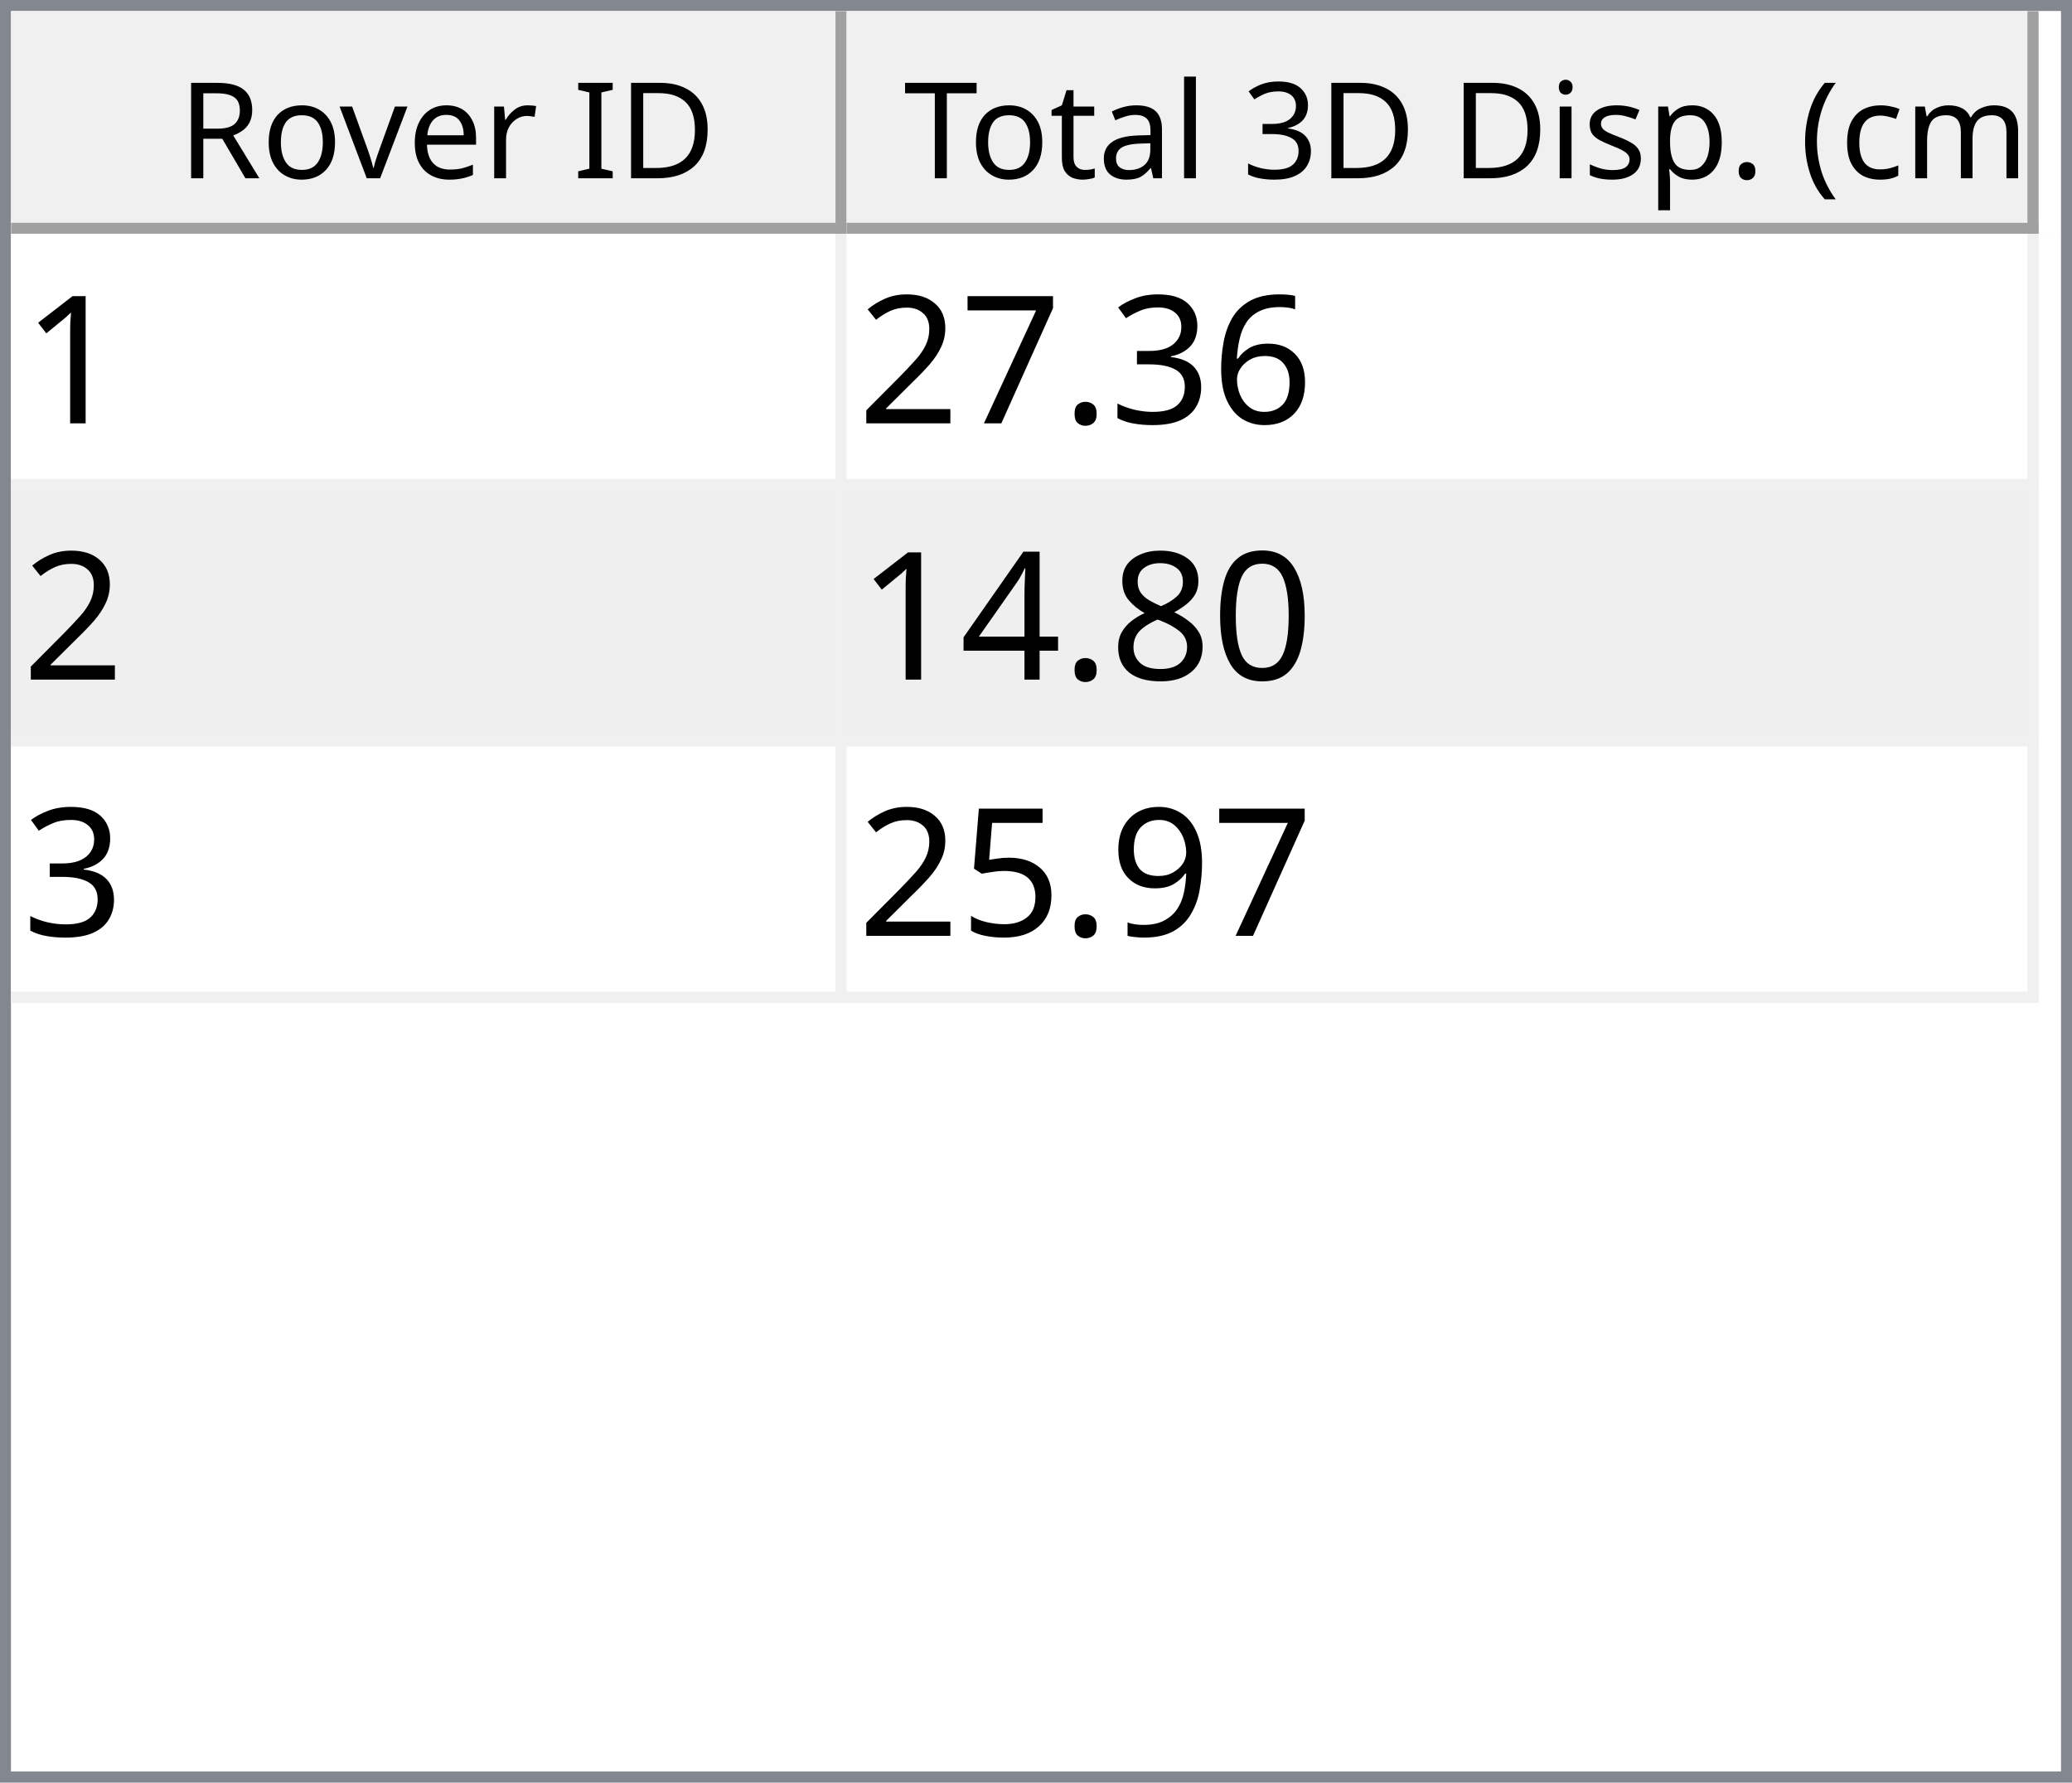
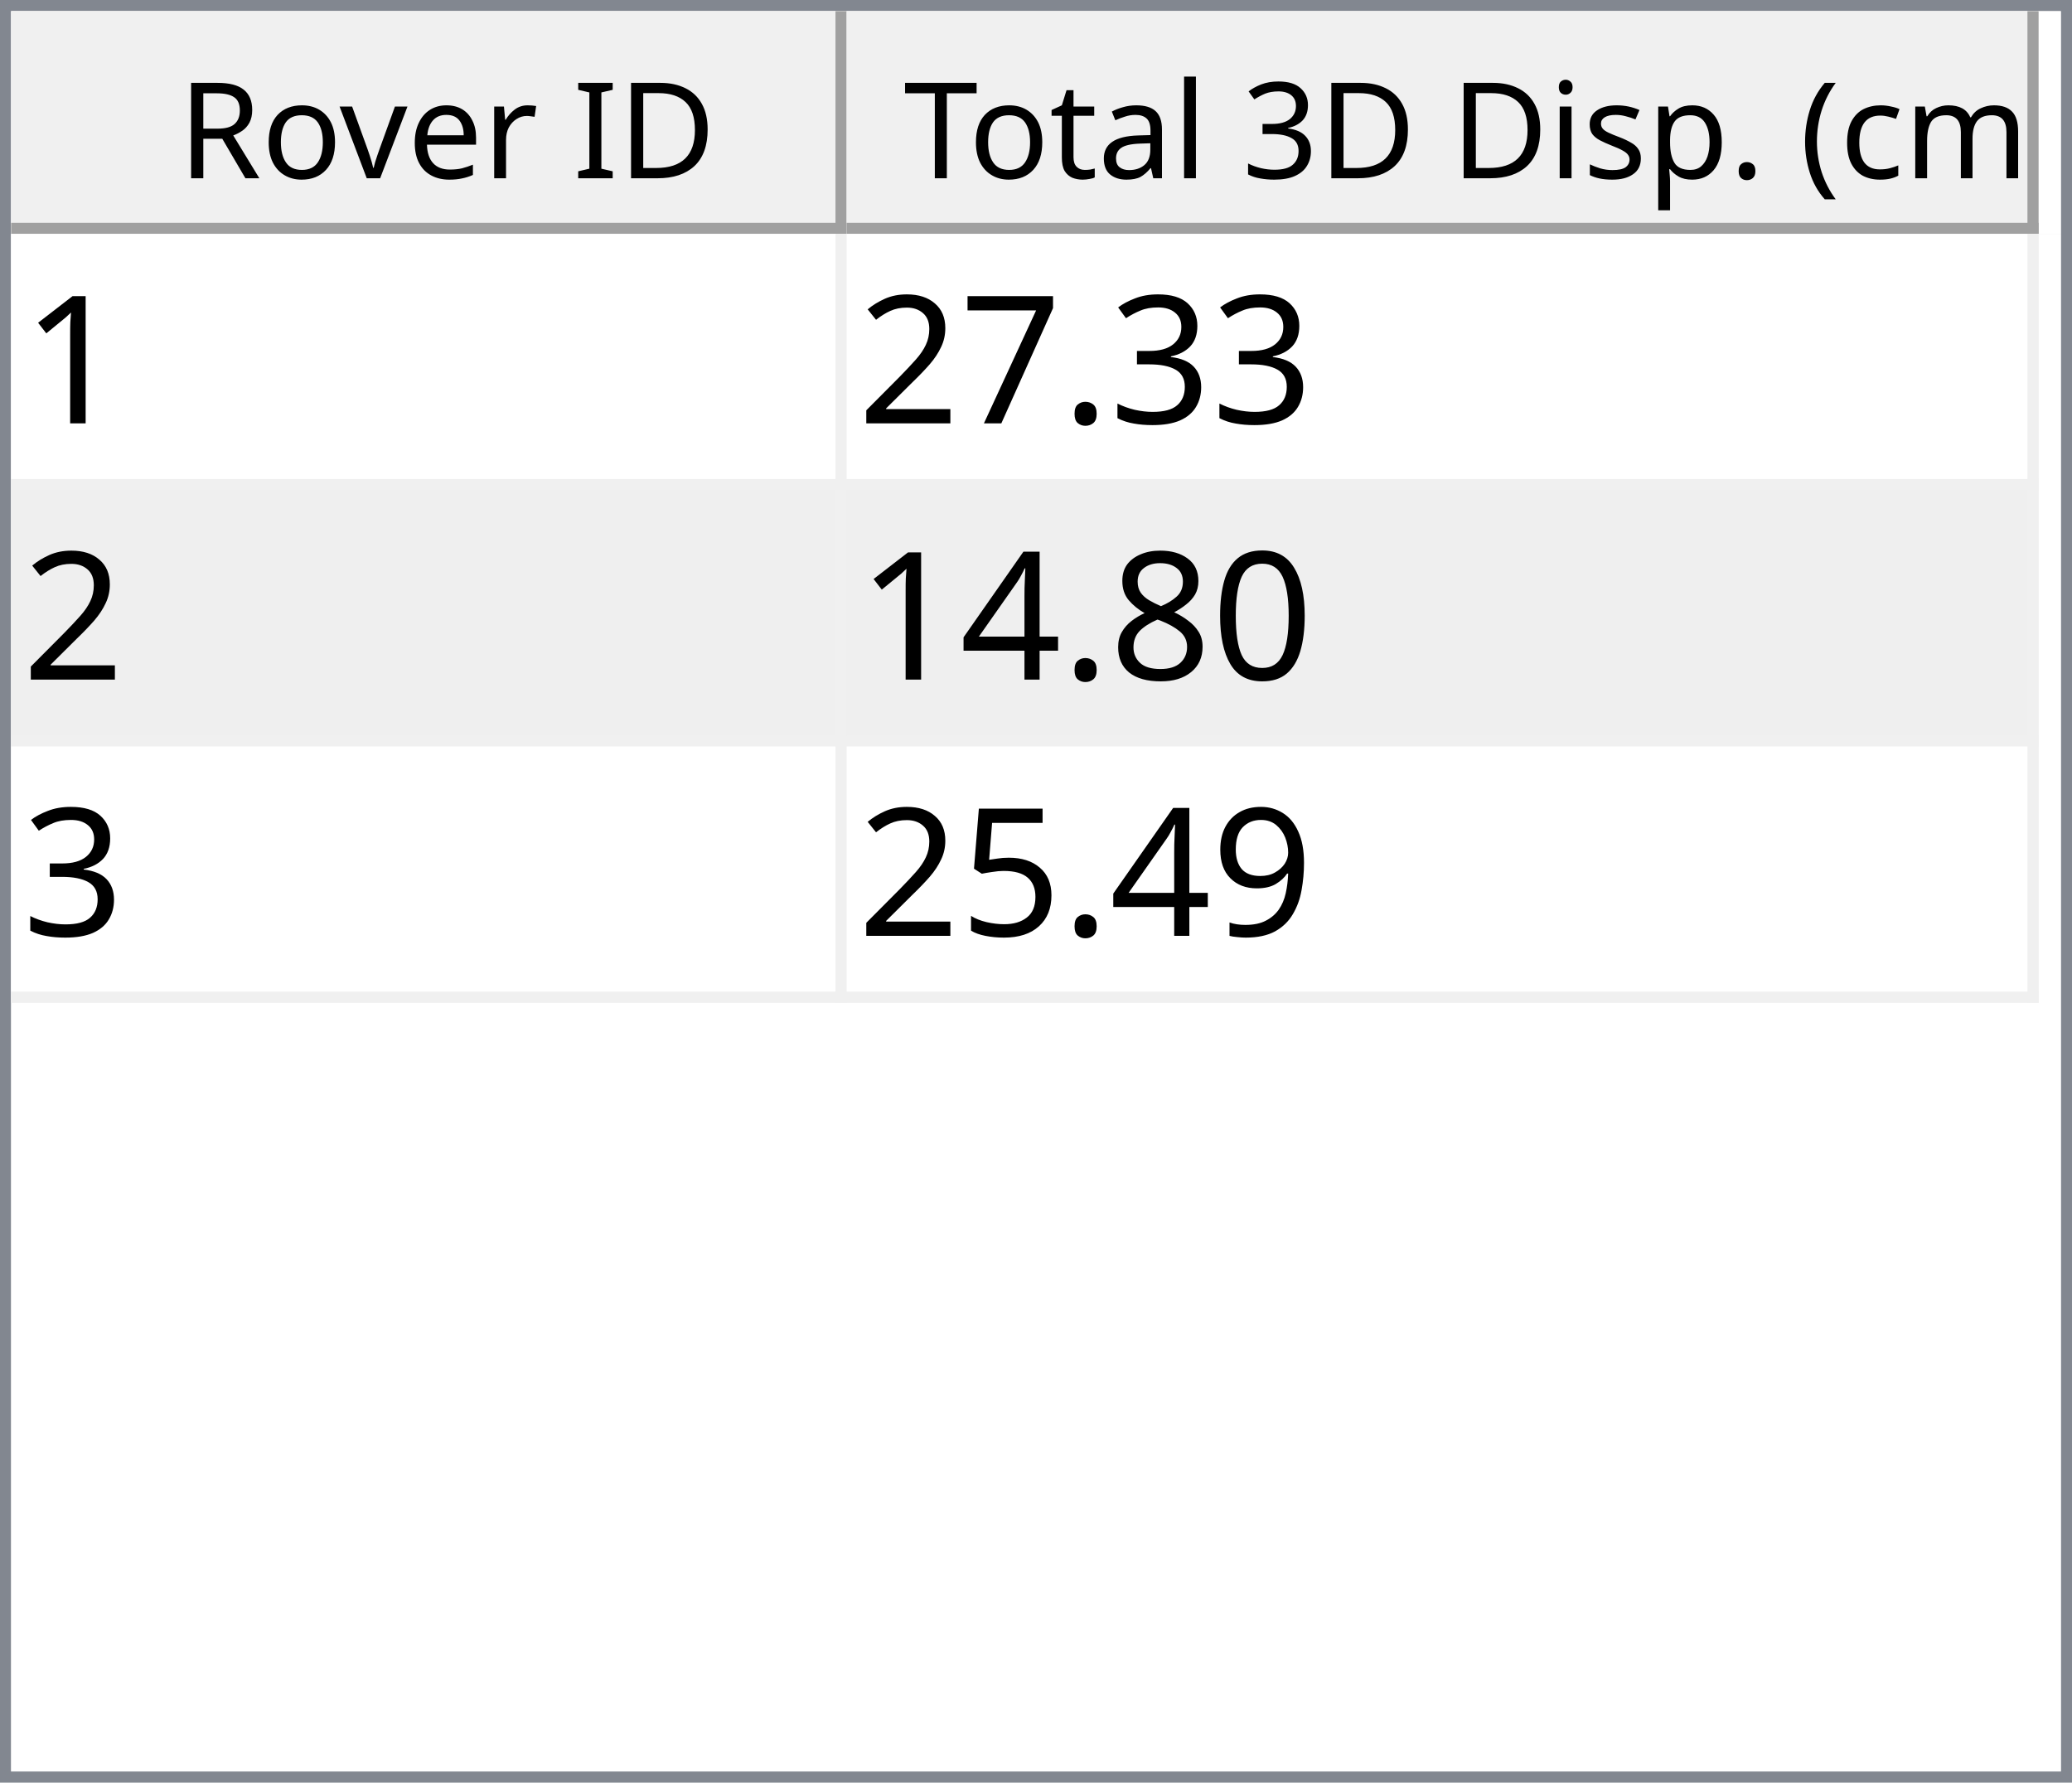
<svg xmlns="http://www.w3.org/2000/svg" style="fill-opacity:1; color-rendering:auto; color-interpolation:auto; text-rendering:auto; stroke:black; stroke-linecap:square; stroke-miterlimit:10; shape-rendering:auto; stroke-opacity:1; fill:black; stroke-dasharray:none; font-weight:normal; stroke-width:1; font-family:'Dialog'; font-style:normal; stroke-linejoin:miter; font-size:12px; stroke-dashoffset:0; image-rendering:auto;" width="186" height="160">
  <defs id="genericDefs" />
  <g>
    <defs id="defs1">
      <clipPath clipPathUnits="userSpaceOnUse" id="clipPath1">
        <path d="M0 0 L186 0 L186 160 L0 160 L0 0 Z" />
      </clipPath>
      <clipPath clipPathUnits="userSpaceOnUse" id="clipPath2">
        <path d="M0 0 L0 160 L186 160 L186 0 Z" />
      </clipPath>
      <clipPath clipPathUnits="userSpaceOnUse" id="clipPath3">
        <path d="M0 0 L0 20 L184 20 L184 0 Z" />
      </clipPath>
      <clipPath clipPathUnits="userSpaceOnUse" id="clipPath4">
        <path d="M0 0 L0 20 L75 20 L75 0 Z" />
      </clipPath>
      <clipPath clipPathUnits="userSpaceOnUse" id="clipPath5">
        <path d="M1 1 L1 19 L74 19 L74 1 Z" />
      </clipPath>
      <clipPath clipPathUnits="userSpaceOnUse" id="clipPath6">
        <path d="M0 0 L0 18 L73 18 L73 0 Z" />
      </clipPath>
      <clipPath clipPathUnits="userSpaceOnUse" id="clipPath7">
        <path d="M-0.5 -0.5 L-0.5 19.5 L74.5 19.5 L74.5 -0.5 Z" />
      </clipPath>
      <clipPath clipPathUnits="userSpaceOnUse" id="clipPath8">
        <path d="M0 0 L0 20 L107 20 L107 0 Z" />
      </clipPath>
      <clipPath clipPathUnits="userSpaceOnUse" id="clipPath9">
        <path d="M1 1 L1 19 L106 19 L106 1 Z" />
      </clipPath>
      <clipPath clipPathUnits="userSpaceOnUse" id="clipPath10">
        <path d="M0 0 L0 18 L105 18 L105 0 Z" />
      </clipPath>
      <clipPath clipPathUnits="userSpaceOnUse" id="clipPath11">
        <path d="M-0.5 -0.5 L-0.5 19.5 L106.5 19.5 L106.5 -0.5 Z" />
      </clipPath>
      <clipPath clipPathUnits="userSpaceOnUse" id="clipPath12">
        <path d="M0 0 L0 138 L184 138 L184 0 Z" />
      </clipPath>
      <clipPath clipPathUnits="userSpaceOnUse" id="clipPath13">
        <path d="M0 0 L0 69 L182 69 L182 0 Z" />
      </clipPath>
      <clipPath clipPathUnits="userSpaceOnUse" id="clipPath14">
        <path d="M-0.5 -0.5 L-0.5 68.5 L181.5 68.5 L181.5 -0.5 Z" />
      </clipPath>
      <clipPath clipPathUnits="userSpaceOnUse" id="clipPath15">
        <path d="M0 0 L0 22 L74 22 L74 0 Z" />
      </clipPath>
      <clipPath clipPathUnits="userSpaceOnUse" id="clipPath16">
        <path d="M0 0 L0 22 L106 22 L106 0 Z" />
      </clipPath>
      <font horiz-adv-x="64.551" id="font1">
        <font-face ascent="107.91" descent="25.098" units-per-em="100" style="font-style:normal; font-family:Segoe UI; font-weight:normal;" />
        <missing-glyph horiz-adv-x="64.551" d="M8.109 0 L8.109 68.266 L56.453 68.266 L56.453 0 L8.109 0 ZM15.328 7.234 L49.219 7.234 L49.219 61.031 L15.328 61.031 L15.328 7.234 Z" />
        <glyph unicode="D" horiz-adv-x="70.117" d="M9.188 0 L9.188 70.016 L28.516 70.016 Q65.531 70.016 65.531 35.891 Q65.531 19.672 55.25 9.836 Q44.969 0 27.734 0 L9.188 0 ZM17.391 62.594 L17.391 7.422 L27.828 7.422 Q41.609 7.422 49.273 14.797 Q56.938 22.172 56.938 35.688 Q56.938 62.594 28.328 62.594 L17.391 62.594 Z" />
        <glyph unicode="I" horiz-adv-x="26.611" d="M17.391 0 L9.188 0 L9.188 70.016 L17.391 70.016 L17.391 0 Z" />
        <glyph unicode=" " horiz-adv-x="27.393" d="" />
        <glyph unicode="r" horiz-adv-x="34.766" d="M34.188 41.891 Q32.078 43.5 28.125 43.5 Q23 43.5 19.555 38.672 Q16.109 33.844 16.109 25.484 L16.109 0 L8.109 0 L8.109 50 L16.109 50 L16.109 39.703 L16.312 39.703 Q18.016 44.969 21.531 47.922 Q25.047 50.875 29.391 50.875 Q32.516 50.875 34.188 50.203 L34.188 41.891 Z" />
        <glyph unicode="e" horiz-adv-x="52.295" d="M48.297 23 L12.984 23 Q13.188 14.656 17.484 10.109 Q21.781 5.562 29.297 5.562 Q37.75 5.562 44.828 11.141 L44.828 3.609 Q38.234 -1.172 27.391 -1.172 Q16.797 -1.172 10.742 5.641 Q4.688 12.453 4.688 24.812 Q4.688 36.469 11.305 43.82 Q17.922 51.172 27.734 51.172 Q37.547 51.172 42.922 44.828 Q48.297 38.484 48.297 27.203 L48.297 23 ZM40.094 29.781 Q40.047 36.719 36.75 40.578 Q33.453 44.438 27.594 44.438 Q21.922 44.438 17.969 40.383 Q14.016 36.328 13.094 29.781 L40.094 29.781 Z" />
        <glyph unicode="v" horiz-adv-x="47.9" d="M47.406 50 L27.484 0 L19.625 0 L0.688 50 L9.469 50 L22.172 13.672 Q23.578 9.672 23.922 6.688 L24.125 6.688 Q24.609 10.453 25.688 13.484 L38.969 50 L47.406 50 Z" />
        <glyph unicode="o" horiz-adv-x="58.594" d="M29 -1.172 Q17.922 -1.172 11.305 5.836 Q4.688 12.844 4.688 24.422 Q4.688 37.016 11.57 44.094 Q18.453 51.172 30.172 51.172 Q41.359 51.172 47.633 44.289 Q53.906 37.406 53.906 25.203 Q53.906 13.234 47.141 6.031 Q40.375 -1.172 29 -1.172 ZM29.594 44.438 Q21.875 44.438 17.383 39.188 Q12.891 33.938 12.891 24.703 Q12.891 15.828 17.43 10.695 Q21.969 5.562 29.594 5.562 Q37.359 5.562 41.531 10.594 Q45.703 15.625 45.703 24.906 Q45.703 34.281 41.531 39.359 Q37.359 44.438 29.594 44.438 Z" />
        <glyph unicode="R" horiz-adv-x="59.814" d="M59.375 0 L49.609 0 L37.891 19.625 Q36.281 22.359 34.766 24.289 Q33.25 26.219 31.664 27.438 Q30.078 28.656 28.25 29.219 Q26.422 29.781 24.125 29.781 L17.391 29.781 L17.391 0 L9.188 0 L9.188 70.016 L30.078 70.016 Q34.672 70.016 38.555 68.867 Q42.438 67.719 45.289 65.375 Q48.141 63.031 49.758 59.547 Q51.375 56.062 51.375 51.375 Q51.375 47.703 50.273 44.656 Q49.172 41.609 47.148 39.211 Q45.125 36.812 42.266 35.133 Q39.406 33.453 35.844 32.516 L35.844 32.328 Q37.594 31.547 38.891 30.547 Q40.188 29.547 41.359 28.18 Q42.531 26.812 43.68 25.078 Q44.828 23.344 46.234 21.047 L59.375 0 ZM17.391 62.594 L17.391 37.203 L28.516 37.203 Q31.594 37.203 34.203 38.133 Q36.812 39.062 38.719 40.797 Q40.625 42.531 41.703 45.047 Q42.781 47.562 42.781 50.688 Q42.781 56.297 39.141 59.445 Q35.5 62.594 28.609 62.594 L17.391 62.594 Z" />
        <glyph unicode=")" horiz-adv-x="30.176" d="M8.297 -15.922 L1.172 -15.922 Q16.406 2.344 16.406 26.812 Q16.406 51.469 1.078 70.016 L8.297 70.016 Q23.531 52.156 23.531 26.703 Q23.531 1.375 8.297 -15.922 Z" />
        <glyph unicode="m" horiz-adv-x="86.133" d="M79.109 0 L71.094 0 L71.094 28.719 Q71.094 37.016 68.531 40.727 Q65.969 44.438 59.906 44.438 Q54.781 44.438 51.195 39.75 Q47.609 35.062 47.609 28.516 L47.609 0 L39.594 0 L39.594 29.688 Q39.594 44.438 28.219 44.438 Q22.953 44.438 19.531 40.016 Q16.109 35.594 16.109 28.516 L16.109 0 L8.109 0 L8.109 50 L16.109 50 L16.109 42.094 L16.312 42.094 Q21.625 51.172 31.844 51.172 Q36.969 51.172 40.773 48.312 Q44.578 45.453 46 40.828 Q51.562 51.172 62.594 51.172 Q79.109 51.172 79.109 30.812 L79.109 0 Z" />
        <glyph unicode="c" horiz-adv-x="46.191" d="M42.188 2.297 Q36.422 -1.172 28.516 -1.172 Q17.828 -1.172 11.258 5.789 Q4.688 12.75 4.688 23.828 Q4.688 36.188 11.766 43.68 Q18.844 51.172 30.672 51.172 Q37.25 51.172 42.281 48.734 L42.281 40.531 Q36.719 44.438 30.375 44.438 Q22.703 44.438 17.797 38.945 Q12.891 33.453 12.891 24.516 Q12.891 15.719 17.508 10.641 Q22.125 5.562 29.891 5.562 Q36.422 5.562 42.188 9.906 L42.188 2.297 Z" />
        <glyph unicode="(" horiz-adv-x="30.176" d="M29.109 -15.922 L21.969 -15.922 Q6.844 1.375 6.844 26.703 Q6.844 52.156 21.969 70.016 L29.203 70.016 Q13.875 51.469 13.875 26.812 Q13.875 2.344 29.109 -15.922 Z" />
        <glyph unicode="." horiz-adv-x="21.68" d="M10.891 -1.078 Q8.641 -1.078 7.055 0.539 Q5.469 2.156 5.469 4.391 Q5.469 6.641 7.055 8.273 Q8.641 9.906 10.891 9.906 Q13.188 9.906 14.797 8.273 Q16.406 6.641 16.406 4.391 Q16.406 2.156 14.797 0.539 Q13.188 -1.078 10.891 -1.078 Z" />
        <glyph unicode="p" horiz-adv-x="58.789" d="M16.312 7.234 L16.109 7.234 L16.109 -23 L8.109 -23 L8.109 50 L16.109 50 L16.109 41.219 L16.312 41.219 Q22.219 51.172 33.594 51.172 Q43.266 51.172 48.688 44.461 Q54.109 37.75 54.109 26.469 Q54.109 13.922 48 6.375 Q41.891 -1.172 31.297 -1.172 Q21.578 -1.172 16.312 7.234 ZM16.109 27.391 L16.109 20.406 Q16.109 14.203 20.141 9.883 Q24.172 5.562 30.375 5.562 Q37.641 5.562 41.773 11.133 Q45.906 16.703 45.906 26.609 Q45.906 34.969 42.047 39.703 Q38.188 44.438 31.594 44.438 Q24.609 44.438 20.359 39.578 Q16.109 34.719 16.109 27.391 Z" />
        <glyph unicode="s" horiz-adv-x="42.432" d="M5.078 1.812 L5.078 10.406 Q11.625 5.562 19.484 5.562 Q30.031 5.562 30.031 12.594 Q30.031 14.594 29.125 15.992 Q28.219 17.391 26.68 18.461 Q25.141 19.531 23.07 20.383 Q21 21.234 18.609 22.172 Q15.281 23.484 12.766 24.828 Q10.25 26.172 8.57 27.859 Q6.891 29.547 6.031 31.695 Q5.172 33.844 5.172 36.719 Q5.172 40.234 6.789 42.945 Q8.406 45.656 11.086 47.484 Q13.766 49.312 17.211 50.242 Q20.656 51.172 24.312 51.172 Q30.812 51.172 35.938 48.922 L35.938 40.828 Q30.422 44.438 23.25 44.438 Q21 44.438 19.195 43.922 Q17.391 43.406 16.094 42.477 Q14.797 41.547 14.086 40.258 Q13.375 38.969 13.375 37.406 Q13.375 35.453 14.086 34.133 Q14.797 32.812 16.164 31.789 Q17.531 30.766 19.484 29.938 Q21.438 29.109 23.922 28.125 Q27.25 26.859 29.883 25.516 Q32.516 24.172 34.375 22.484 Q36.234 20.797 37.234 18.602 Q38.234 16.406 38.234 13.375 Q38.234 9.672 36.602 6.938 Q34.969 4.203 32.234 2.398 Q29.5 0.594 25.93 -0.289 Q22.359 -1.172 18.453 -1.172 Q10.75 -1.172 5.078 1.812 Z" />
        <glyph unicode="i" horiz-adv-x="24.219" d="M12.203 62.703 Q10.062 62.703 8.547 64.164 Q7.031 65.625 7.031 67.875 Q7.031 70.125 8.547 71.609 Q10.062 73.094 12.203 73.094 Q14.406 73.094 15.945 71.609 Q17.484 70.125 17.484 67.875 Q17.484 65.719 15.945 64.211 Q14.406 62.703 12.203 62.703 ZM16.109 0 L8.109 0 L8.109 50 L16.109 50 L16.109 0 Z" />
        <glyph unicode="3" horiz-adv-x="53.906" d="M46.531 19.828 Q46.531 15.094 44.75 11.211 Q42.969 7.328 39.719 4.57 Q36.469 1.812 31.93 0.297 Q27.391 -1.219 21.922 -1.219 Q11.922 -1.219 6 2.594 L6 11.188 Q13.094 5.609 22.219 5.609 Q25.875 5.609 28.828 6.539 Q31.781 7.469 33.906 9.227 Q36.031 10.984 37.18 13.477 Q38.328 15.969 38.328 19.094 Q38.328 32.812 18.797 32.812 L12.984 32.812 L12.984 39.594 L18.5 39.594 Q35.797 39.594 35.797 52.484 Q35.797 64.406 22.609 64.406 Q15.188 64.406 8.688 59.422 L8.688 67.188 Q15.375 71.188 24.609 71.188 Q29 71.188 32.57 69.969 Q36.141 68.75 38.68 66.555 Q41.219 64.359 42.609 61.281 Q44 58.203 44 54.5 Q44 40.672 30.031 36.719 L30.031 36.531 Q33.594 36.141 36.625 34.797 Q39.656 33.453 41.852 31.305 Q44.047 29.156 45.289 26.25 Q46.531 23.344 46.531 19.828 Z" />
        <glyph unicode="l" horiz-adv-x="24.219" d="M16.109 0 L8.109 0 L8.109 74.031 L16.109 74.031 L16.109 0 Z" />
        <glyph unicode="a" horiz-adv-x="50.879" d="M43.891 0 L35.891 0 L35.891 7.812 L35.688 7.812 Q30.469 -1.172 20.312 -1.172 Q12.844 -1.172 8.617 2.781 Q4.391 6.734 4.391 13.281 Q4.391 27.297 20.906 29.594 L35.891 31.688 Q35.891 44.438 25.594 44.438 Q16.547 44.438 9.281 38.281 L9.281 46.484 Q16.656 51.172 26.266 51.172 Q43.891 51.172 43.891 32.516 L43.891 0 ZM35.891 25.297 L23.828 23.641 Q18.266 22.859 15.43 20.875 Q12.594 18.891 12.594 13.875 Q12.594 10.203 15.211 7.883 Q17.828 5.562 22.172 5.562 Q28.125 5.562 32.008 9.742 Q35.891 13.922 35.891 20.312 L35.891 25.297 Z" />
        <glyph unicode="t" horiz-adv-x="33.887" d="M31.297 0.484 Q28.469 -1.078 23.828 -1.078 Q10.688 -1.078 10.688 13.578 L10.688 43.172 L2.094 43.172 L2.094 50 L10.688 50 L10.688 62.203 L18.703 64.797 L18.703 50 L31.297 50 L31.297 43.172 L18.703 43.172 L18.703 14.984 Q18.703 9.969 20.414 7.82 Q22.125 5.672 26.078 5.672 Q29.109 5.672 31.297 7.328 L31.297 0.484 Z" />
        <glyph unicode="T" horiz-adv-x="52.393" d="M50.594 62.594 L30.375 62.594 L30.375 0 L22.172 0 L22.172 62.594 L2 62.594 L2 70.016 L50.594 70.016 L50.594 62.594 Z" />
      </font>
      <font horiz-adv-x="75.0" id="font2">
        <font-face ascent="100.537" descent="21.973" units-per-em="100" style="font-style:normal; font-family:sans-serif; font-weight:normal;" />
        <missing-glyph horiz-adv-x="75.0" d="M12.5 0 L12.5 62.5 L62.5 62.5 L62.5 0 L12.5 0 ZM14.062 1.562 L60.938 1.562 L60.938 60.938 L14.062 60.938 L14.062 1.562 Z" />
        <glyph unicode="1" horiz-adv-x="55.615" d="M37.25 0 L28.469 0 L28.469 56 Q25.297 52.984 20.141 49.953 Q14.984 46.922 10.891 45.406 L10.891 53.906 Q18.266 57.375 23.781 62.305 Q29.297 67.234 31.594 71.875 L37.25 71.875 L37.25 0 Z" />
-         <glyph unicode="6" horiz-adv-x="55.615" d="M49.75 54.047 L41.016 53.375 Q39.844 58.547 37.703 60.891 Q34.125 64.656 28.906 64.656 Q24.703 64.656 21.531 62.312 Q17.391 59.281 14.992 53.469 Q12.594 47.656 12.5 36.922 Q15.672 41.75 20.266 44.094 Q24.859 46.438 29.891 46.438 Q38.672 46.438 44.852 39.969 Q51.031 33.5 51.031 23.25 Q51.031 16.5 48.125 10.719 Q45.219 4.938 40.141 1.859 Q35.062 -1.219 28.609 -1.219 Q17.625 -1.219 10.695 6.859 Q3.766 14.938 3.766 33.5 Q3.766 54.25 11.422 63.672 Q18.109 71.875 29.438 71.875 Q37.891 71.875 43.289 67.141 Q48.688 62.406 49.75 54.047 ZM13.875 23.188 Q13.875 18.656 15.797 14.508 Q17.719 10.359 21.188 8.18 Q24.656 6 28.469 6 Q34.031 6 38.039 10.492 Q42.047 14.984 42.047 22.703 Q42.047 30.125 38.086 34.398 Q34.125 38.672 28.125 38.672 Q22.172 38.672 18.023 34.398 Q13.875 30.125 13.875 23.188 Z" />
        <glyph unicode="3" horiz-adv-x="55.615" d="M4.203 18.891 L12.984 20.062 Q14.5 12.594 18.141 9.297 Q21.781 6 27 6 Q33.203 6 37.477 10.297 Q41.75 14.594 41.75 20.953 Q41.75 27 37.797 30.93 Q33.844 34.859 27.734 34.859 Q25.25 34.859 21.531 33.891 L22.516 41.609 Q23.391 41.5 23.922 41.5 Q29.547 41.5 34.039 44.43 Q38.531 47.359 38.531 53.469 Q38.531 58.297 35.258 61.477 Q31.984 64.656 26.812 64.656 Q21.688 64.656 18.266 61.43 Q14.844 58.203 13.875 51.766 L5.078 53.328 Q6.688 62.156 12.398 67.016 Q18.109 71.875 26.609 71.875 Q32.469 71.875 37.398 69.359 Q42.328 66.844 44.945 62.5 Q47.562 58.156 47.562 53.266 Q47.562 48.641 45.07 44.828 Q42.578 41.016 37.703 38.766 Q44.047 37.312 47.562 32.695 Q51.078 28.078 51.078 21.141 Q51.078 11.766 44.242 5.25 Q37.406 -1.266 26.953 -1.266 Q17.531 -1.266 11.305 4.352 Q5.078 9.969 4.203 18.891 Z" />
        <glyph unicode="." horiz-adv-x="27.783" d="M9.078 0 L9.078 10.016 L19.094 10.016 L19.094 0 L9.078 0 Z" />
        <glyph unicode="7" horiz-adv-x="55.615" d="M4.734 62.203 L4.734 70.656 L51.078 70.656 L51.078 63.812 Q44.234 56.547 37.523 44.484 Q30.812 32.422 27.156 19.672 Q24.516 10.688 23.781 0 L14.75 0 Q14.891 8.453 18.062 20.414 Q21.234 32.375 27.172 43.484 Q33.109 54.594 39.797 62.203 L4.734 62.203 Z" />
        <glyph unicode="2" horiz-adv-x="55.615" d="M50.344 8.453 L50.344 0 L3.031 0 Q2.938 3.172 4.047 6.109 Q5.859 10.938 9.836 15.625 Q13.812 20.312 21.344 26.469 Q33.016 36.031 37.117 41.625 Q41.219 47.219 41.219 52.203 Q41.219 57.422 37.477 61.008 Q33.734 64.594 27.734 64.594 Q21.391 64.594 17.578 60.789 Q13.766 56.984 13.719 50.25 L4.688 51.172 Q5.609 61.281 11.664 66.578 Q17.719 71.875 27.938 71.875 Q38.234 71.875 44.242 66.164 Q50.25 60.453 50.25 52 Q50.25 47.703 48.492 43.555 Q46.734 39.406 42.656 34.812 Q38.578 30.219 29.109 22.219 Q21.188 15.578 18.945 13.211 Q16.703 10.844 15.234 8.453 L50.344 8.453 Z" />
        <glyph unicode="0" horiz-adv-x="55.615" d="M4.156 35.297 Q4.156 48 6.766 55.742 Q9.375 63.484 14.523 67.68 Q19.672 71.875 27.484 71.875 Q33.25 71.875 37.594 69.555 Q41.938 67.234 44.773 62.867 Q47.609 58.5 49.219 52.227 Q50.828 45.953 50.828 35.297 Q50.828 22.703 48.242 14.969 Q45.656 7.234 40.508 3.008 Q35.359 -1.219 27.484 -1.219 Q17.141 -1.219 11.234 6.203 Q4.156 15.141 4.156 35.297 ZM13.188 35.297 Q13.188 17.672 17.312 11.836 Q21.438 6 27.484 6 Q33.547 6 37.672 11.859 Q41.797 17.719 41.797 35.297 Q41.797 52.984 37.672 58.789 Q33.547 64.594 27.391 64.594 Q21.344 64.594 17.719 59.469 Q13.188 52.938 13.188 35.297 Z" />
        <glyph unicode="8" horiz-adv-x="55.615" d="M17.672 38.812 Q12.203 40.828 9.57 44.539 Q6.938 48.25 6.938 53.422 Q6.938 61.234 12.555 66.555 Q18.172 71.875 27.484 71.875 Q36.859 71.875 42.578 66.43 Q48.297 60.984 48.297 53.172 Q48.297 48.188 45.68 44.508 Q43.062 40.828 37.75 38.812 Q44.344 36.672 47.781 31.883 Q51.219 27.094 51.219 20.453 Q51.219 11.281 44.727 5.031 Q38.234 -1.219 27.641 -1.219 Q17.047 -1.219 10.547 5.055 Q4.047 11.328 4.047 20.703 Q4.047 27.688 7.594 32.398 Q11.141 37.109 17.672 38.812 ZM15.922 53.719 Q15.922 48.641 19.195 45.414 Q22.469 42.188 27.688 42.188 Q32.766 42.188 36.016 45.383 Q39.266 48.578 39.266 53.219 Q39.266 58.062 35.914 61.359 Q32.562 64.656 27.594 64.656 Q22.562 64.656 19.242 61.43 Q15.922 58.203 15.922 53.719 ZM13.094 20.656 Q13.094 16.891 14.875 13.375 Q16.656 9.859 20.172 7.93 Q23.688 6 27.734 6 Q34.031 6 38.133 10.055 Q42.234 14.109 42.234 20.359 Q42.234 26.703 38.016 30.859 Q33.797 35.016 27.438 35.016 Q21.234 35.016 17.164 30.914 Q13.094 26.812 13.094 20.656 Z" />
        <glyph unicode="4" horiz-adv-x="55.615" d="M32.328 0 L32.328 17.141 L1.266 17.141 L1.266 25.203 L33.938 71.578 L41.109 71.578 L41.109 25.203 L50.781 25.203 L50.781 17.141 L41.109 17.141 L41.109 0 L32.328 0 ZM32.328 25.203 L32.328 57.469 L9.906 25.203 L32.328 25.203 Z" />
        <glyph unicode="9" horiz-adv-x="55.615" d="M5.469 16.547 L13.922 17.328 Q14.984 11.375 18.016 8.688 Q21.047 6 25.781 6 Q29.828 6 32.883 7.859 Q35.938 9.719 37.891 12.82 Q39.844 15.922 41.164 21.195 Q42.484 26.469 42.484 31.938 Q42.484 32.516 42.438 33.688 Q39.797 29.5 35.234 26.883 Q30.672 24.266 25.344 24.266 Q16.453 24.266 10.305 30.711 Q4.156 37.156 4.156 47.703 Q4.156 58.594 10.578 65.234 Q17 71.875 26.656 71.875 Q33.641 71.875 39.43 68.117 Q45.219 64.359 48.219 57.398 Q51.219 50.438 51.219 37.25 Q51.219 23.531 48.242 15.406 Q45.266 7.281 39.383 3.031 Q33.5 -1.219 25.594 -1.219 Q17.188 -1.219 11.867 3.445 Q6.547 8.109 5.469 16.547 ZM41.453 48.141 Q41.453 55.719 37.43 60.156 Q33.406 64.594 27.734 64.594 Q21.875 64.594 17.531 59.812 Q13.188 55.031 13.188 47.406 Q13.188 40.578 17.312 36.305 Q21.438 32.031 27.484 32.031 Q33.594 32.031 37.523 36.305 Q41.453 40.578 41.453 48.141 Z" />
        <glyph unicode="5" horiz-adv-x="55.615" d="M4.156 18.75 L13.375 19.531 Q14.406 12.797 18.141 9.398 Q21.875 6 27.156 6 Q33.5 6 37.891 10.789 Q42.281 15.578 42.281 23.484 Q42.281 31 38.062 35.352 Q33.844 39.703 27 39.703 Q22.75 39.703 19.336 37.773 Q15.922 35.844 13.969 32.766 L5.719 33.844 L12.641 70.609 L48.25 70.609 L48.25 62.203 L19.672 62.203 L15.828 42.969 Q22.266 47.469 29.344 47.469 Q38.719 47.469 45.164 40.969 Q51.609 34.469 51.609 24.266 Q51.609 14.547 45.953 7.469 Q39.062 -1.219 27.156 -1.219 Q17.391 -1.219 11.211 4.25 Q5.031 9.719 4.156 18.75 Z" />
      </font>
    </defs>
    <g style="fill:white; stroke:white;">
      <rect x="0" y="0" width="186" style="clip-path:url(#clipPath1); stroke:none;" height="160" />
    </g>
    <g style="fill:white; text-rendering:optimizeSpeed; color-rendering:optimizeSpeed; image-rendering:optimizeSpeed; shape-rendering:crispEdges; stroke:white; color-interpolation:sRGB;">
      <rect x="0" width="186" height="160" y="0" style="stroke:none;" />
      <path style="stroke:none;" d="M0 160 L186 160 L186 0 L0 0 Z" />
    </g>
    <g style="fill:rgb(240,240,240); font-family:'Segoe UI'; stroke:rgb(240,240,240);">
      <rect x="0" y="0" width="186" style="clip-path:url(#clipPath2); stroke:none;" height="160" />
    </g>
    <g style="fill:rgb(130,135,144); font-family:'Segoe UI'; stroke:rgb(130,135,144);">
      <path d="M0 0 L186 0 L186 160 L0 160 L0 0 ZM1 1 L185 1 L185 159 L1 159 L1 1 Z" style="fill-rule:evenodd; clip-path:url(#clipPath2); stroke:none;" />
    </g>
    <g style="fill:white; font-family:'Segoe UI'; stroke:white;" transform="translate(1,1)">
      <rect x="0" y="0" width="184" style="clip-path:url(#clipPath3); stroke:none;" height="20" />
    </g>
    <g style="fill:rgb(240,240,240); font-family:'Segoe UI'; stroke:rgb(240,240,240);" transform="translate(1,1)">
      <rect x="0" y="0" width="75" style="clip-path:url(#clipPath4); stroke:none;" height="20" />
    </g>
    <g style="font-family:'Segoe UI';" transform="translate(2,2)">
      <text x="14" xml:space="preserve" y="14" style="clip-path:url(#clipPath6); stroke:none;">Rover ID</text>
    </g>
    <g style="fill:rgb(160,160,160); font-family:'Segoe UI'; stroke:rgb(160,160,160); stroke-linejoin:bevel;" transform="translate(1.5,1.5)">
      <line x1="74" x2="74" y1="0" style="fill:none; clip-path:url(#clipPath7);" y2="19" />
    </g>
    <g style="fill:rgb(160,160,160); font-family:'Segoe UI'; stroke:rgb(160,160,160); stroke-linejoin:bevel;" transform="matrix(1,0,0,1,1,1) translate(0.5,0.5)">
      <line x1="0" x2="74" y1="19" style="fill:none; clip-path:url(#clipPath7);" y2="19" />
    </g>
    <g style="fill:rgb(240,240,240); font-family:'Segoe UI'; stroke:rgb(240,240,240);" transform="translate(76,1)">
      <rect x="0" y="0" width="107" style="clip-path:url(#clipPath8); stroke:none;" height="20" />
    </g>
    <g style="font-family:'Segoe UI';" transform="translate(77,2)">
      <text x="1" xml:space="preserve" y="14" style="clip-path:url(#clipPath10); stroke:none;"> Total 3D Disp. (cm)</text>
    </g>
    <g style="fill:rgb(160,160,160); font-family:'Segoe UI'; stroke:rgb(160,160,160); stroke-linejoin:bevel;" transform="translate(76.5,1.5)">
      <line x1="106" x2="106" y1="0" style="fill:none; clip-path:url(#clipPath11);" y2="19" />
    </g>
    <g style="fill:rgb(160,160,160); font-family:'Segoe UI'; stroke:rgb(160,160,160); stroke-linejoin:bevel;" transform="matrix(1,0,0,1,76,1) translate(0.5,0.5)">
      <line x1="0" x2="106" y1="19" style="fill:none; clip-path:url(#clipPath11);" y2="19" />
    </g>
    <g style="fill:white; font-family:'Segoe UI'; stroke:white;" transform="translate(1,21)">
      <rect x="0" y="0" width="184" style="clip-path:url(#clipPath12); stroke:none;" height="138" />
    </g>
    <g style="fill:rgb(240,240,240); font-size:16px; font-family:sans-serif; stroke:rgb(240,240,240);" transform="translate(1,21)">
      <rect x="0" y="0" width="182" style="clip-path:url(#clipPath13); stroke:none;" height="69" />
      <line transform="translate(0.5,0.5)" x1="0" x2="181" y1="22" style="clip-path:url(#clipPath14); fill:none; stroke-linejoin:bevel;" y2="22" />
    </g>
    <g transform="matrix(1,0,0,1,1,21) translate(0.5,0.5)" style="fill:rgb(240,240,240); font-size:16px; font-family:sans-serif; stroke:rgb(240,240,240); stroke-linejoin:bevel;">
      <line x1="0" x2="181" y1="45" style="fill:none; clip-path:url(#clipPath14);" y2="45" />
    </g>
    <g transform="matrix(1,0,0,1,1,21) translate(0.5,0.5)" style="fill:rgb(240,240,240); font-size:16px; font-family:sans-serif; stroke:rgb(240,240,240); stroke-linejoin:bevel;">
      <line x1="0" x2="181" y1="68" style="fill:none; clip-path:url(#clipPath14);" y2="68" />
    </g>
    <g transform="matrix(1,0,0,1,1,21) translate(0.5,0.5)" style="fill:rgb(240,240,240); font-size:16px; font-family:sans-serif; stroke:rgb(240,240,240); stroke-linejoin:bevel;">
      <line x1="74" x2="74" y1="0" style="fill:none; clip-path:url(#clipPath14);" y2="68" />
    </g>
    <g transform="matrix(1,0,0,1,1,21) translate(0.5,0.5)" style="fill:rgb(240,240,240); font-size:16px; font-family:sans-serif; stroke:rgb(240,240,240); stroke-linejoin:bevel;">
      <line x1="181" x2="181" y1="0" style="fill:none; clip-path:url(#clipPath14);" y2="68" />
    </g>
    <g style="fill:white; font-size:16px; font-family:sans-serif; stroke:white;" transform="matrix(1,0,0,1,1,21)">
      <rect x="0" y="0" width="74" style="clip-path:url(#clipPath15); stroke:none;" height="22" />
      <text x="1" y="17" style="fill:black; clip-path:url(#clipPath15); stroke:none;" xml:space="preserve">1</text>
    </g>
    <g style="fill:white; font-size:16px; font-family:sans-serif; stroke:white;" transform="matrix(1,0,0,1,1,21) translate(75,0)">
      <rect x="0" y="0" width="106" style="clip-path:url(#clipPath16); stroke:none;" height="22" />
-       <text x="1" y="17" style="fill:black; clip-path:url(#clipPath16); stroke:none;" xml:space="preserve">27.36</text>
+       <text x="1" y="17" style="fill:black; clip-path:url(#clipPath16); stroke:none;" xml:space="preserve">27.33</text>
    </g>
    <g style="fill:rgb(239,239,239); font-size:16px; font-family:sans-serif; stroke:rgb(239,239,239);" transform="matrix(1,0,0,1,1,21) translate(0,23)">
      <rect x="0" y="0" width="74" style="clip-path:url(#clipPath15); stroke:none;" height="22" />
      <text x="1" y="17" style="fill:black; clip-path:url(#clipPath15); stroke:none;" xml:space="preserve">2</text>
    </g>
    <g style="fill:rgb(239,239,239); font-size:16px; font-family:sans-serif; stroke:rgb(239,239,239);" transform="matrix(1,0,0,1,1,21) translate(75,23)">
      <rect x="0" y="0" width="106" style="clip-path:url(#clipPath16); stroke:none;" height="22" />
      <text x="1" y="17" style="fill:black; clip-path:url(#clipPath16); stroke:none;" xml:space="preserve">14.80</text>
    </g>
    <g style="fill:white; font-size:16px; font-family:sans-serif; stroke:white;" transform="matrix(1,0,0,1,1,21) translate(0,46)">
      <rect x="0" y="0" width="74" style="clip-path:url(#clipPath15); stroke:none;" height="22" />
      <text x="1" y="17" style="fill:black; clip-path:url(#clipPath15); stroke:none;" xml:space="preserve">3</text>
    </g>
    <g style="fill:white; font-size:16px; font-family:sans-serif; stroke:white;" transform="matrix(1,0,0,1,1,21) translate(75,46)">
      <rect x="0" y="0" width="106" style="clip-path:url(#clipPath16); stroke:none;" height="22" />
-       <text x="1" y="17" style="fill:black; clip-path:url(#clipPath16); stroke:none;" xml:space="preserve">25.97</text>
+       <text x="1" y="17" style="fill:black; clip-path:url(#clipPath16); stroke:none;" xml:space="preserve">25.49</text>
    </g>
  </g>
</svg>
